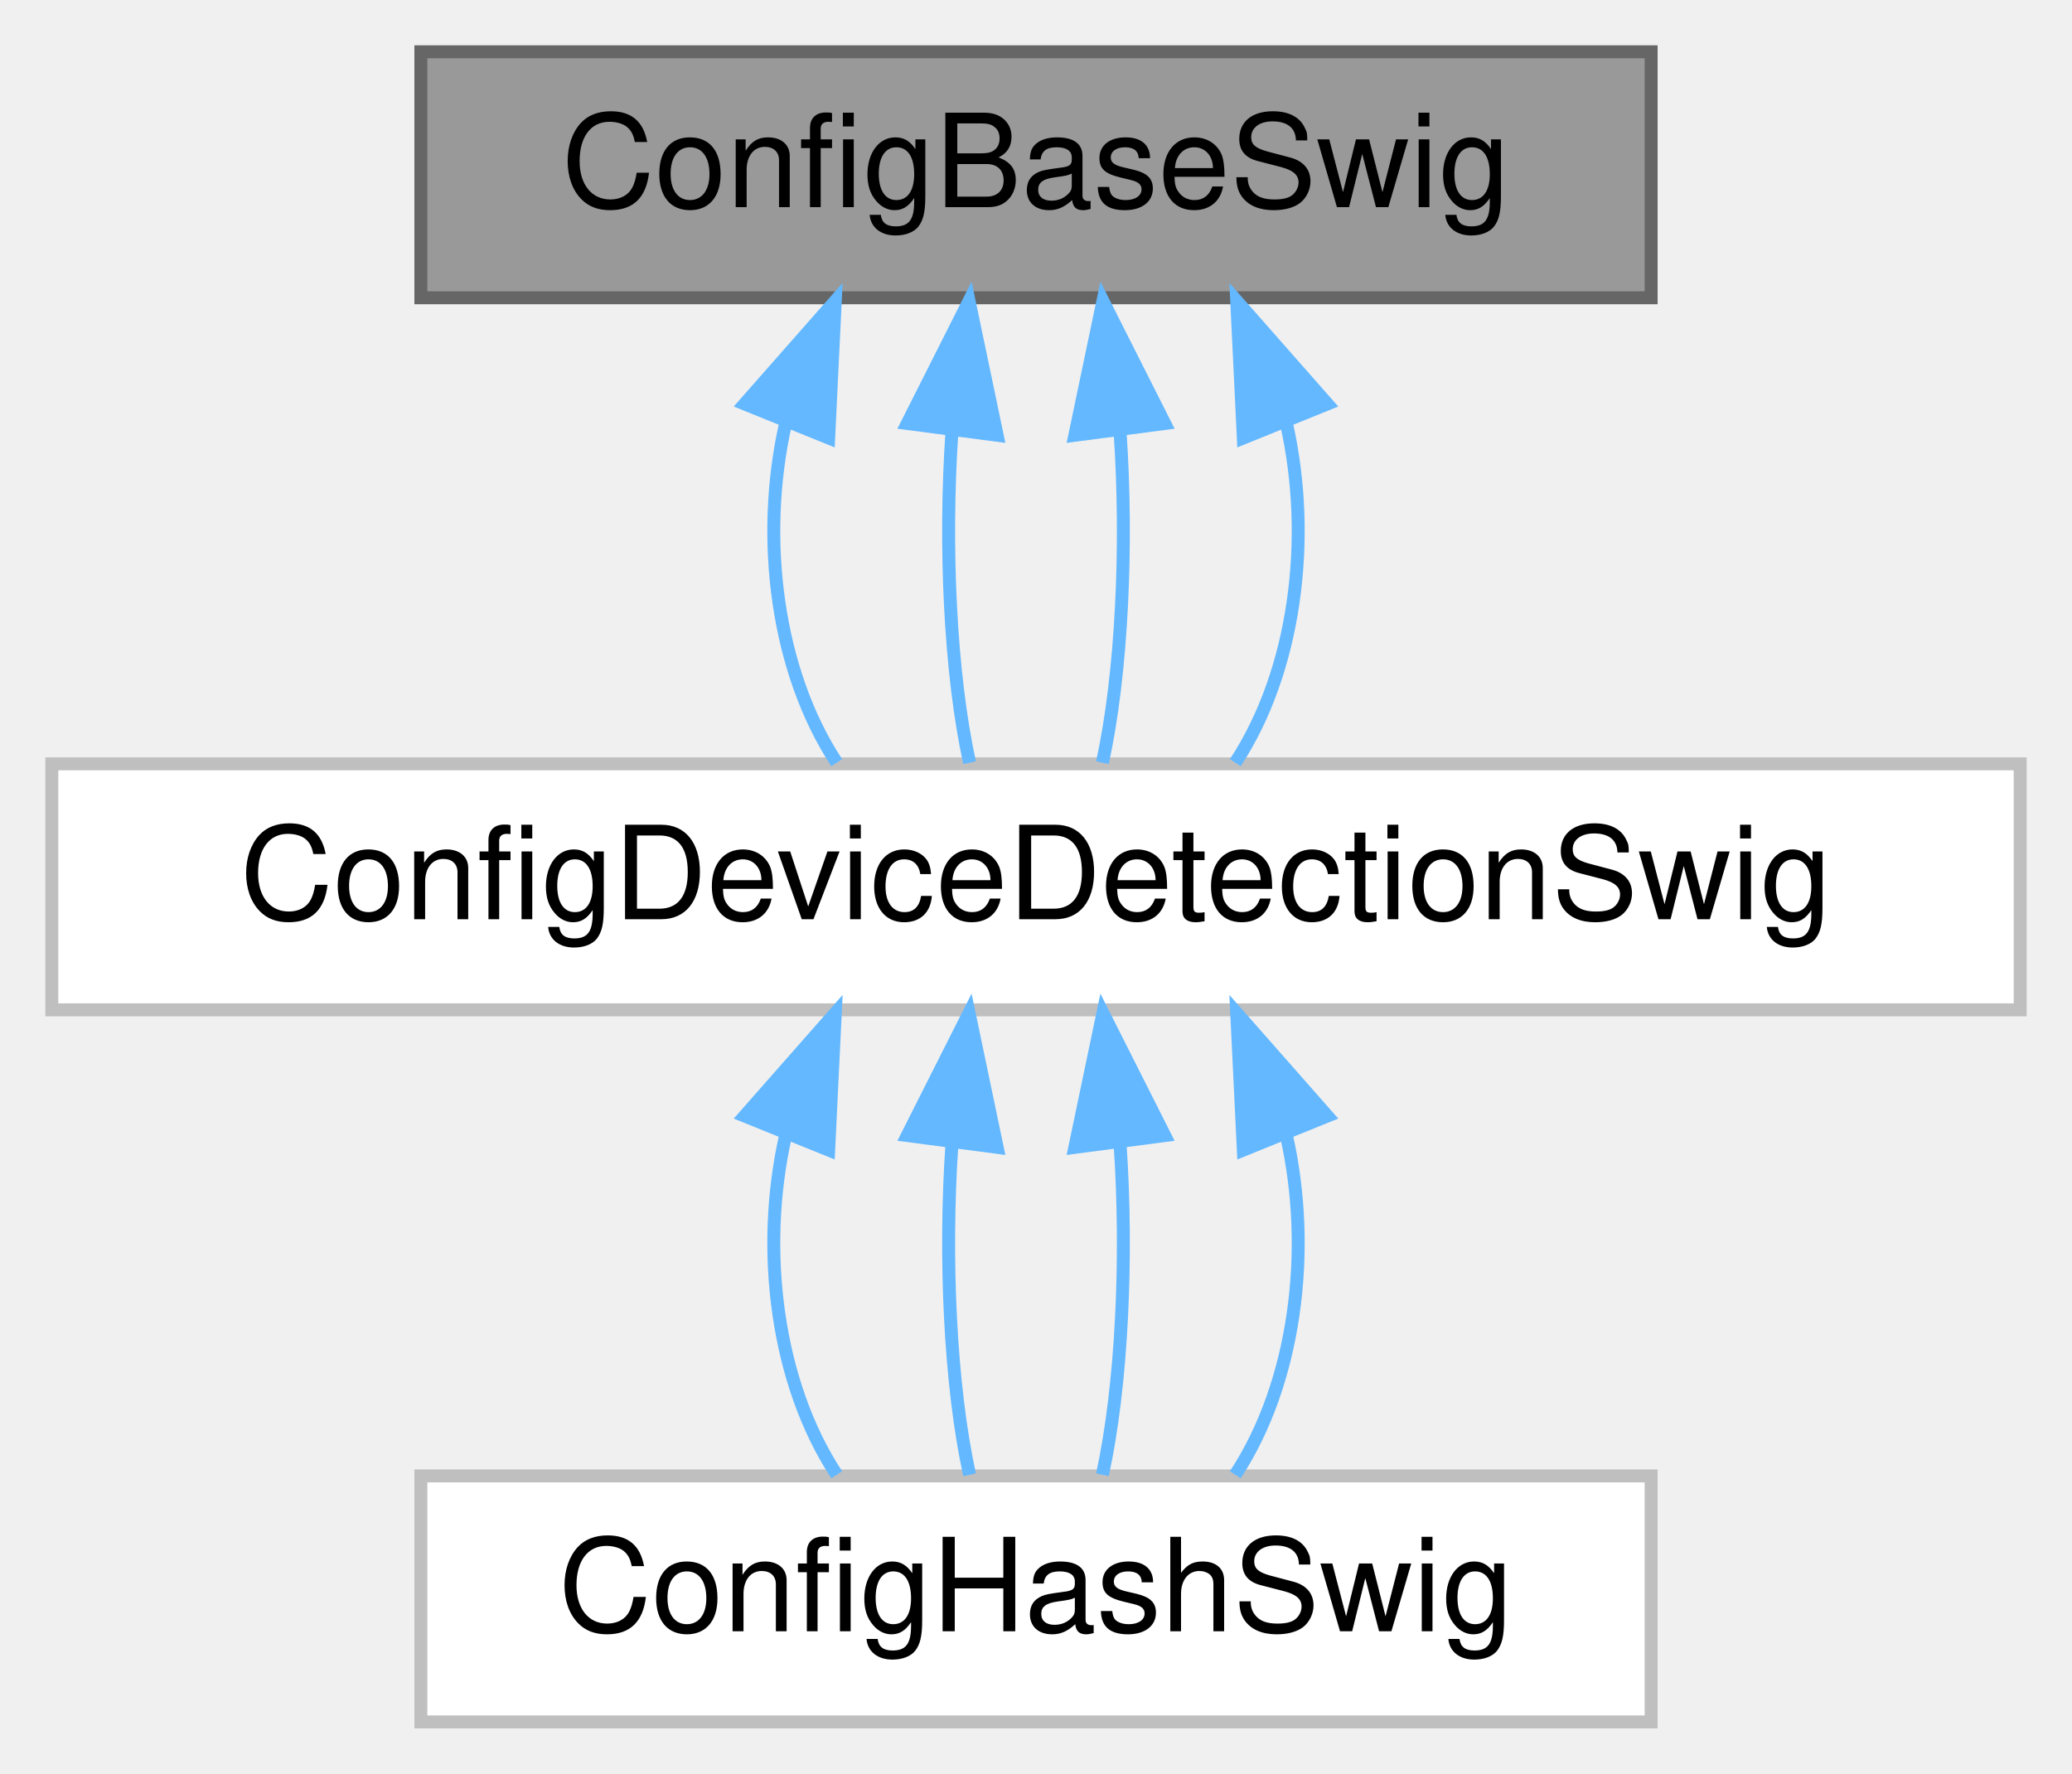
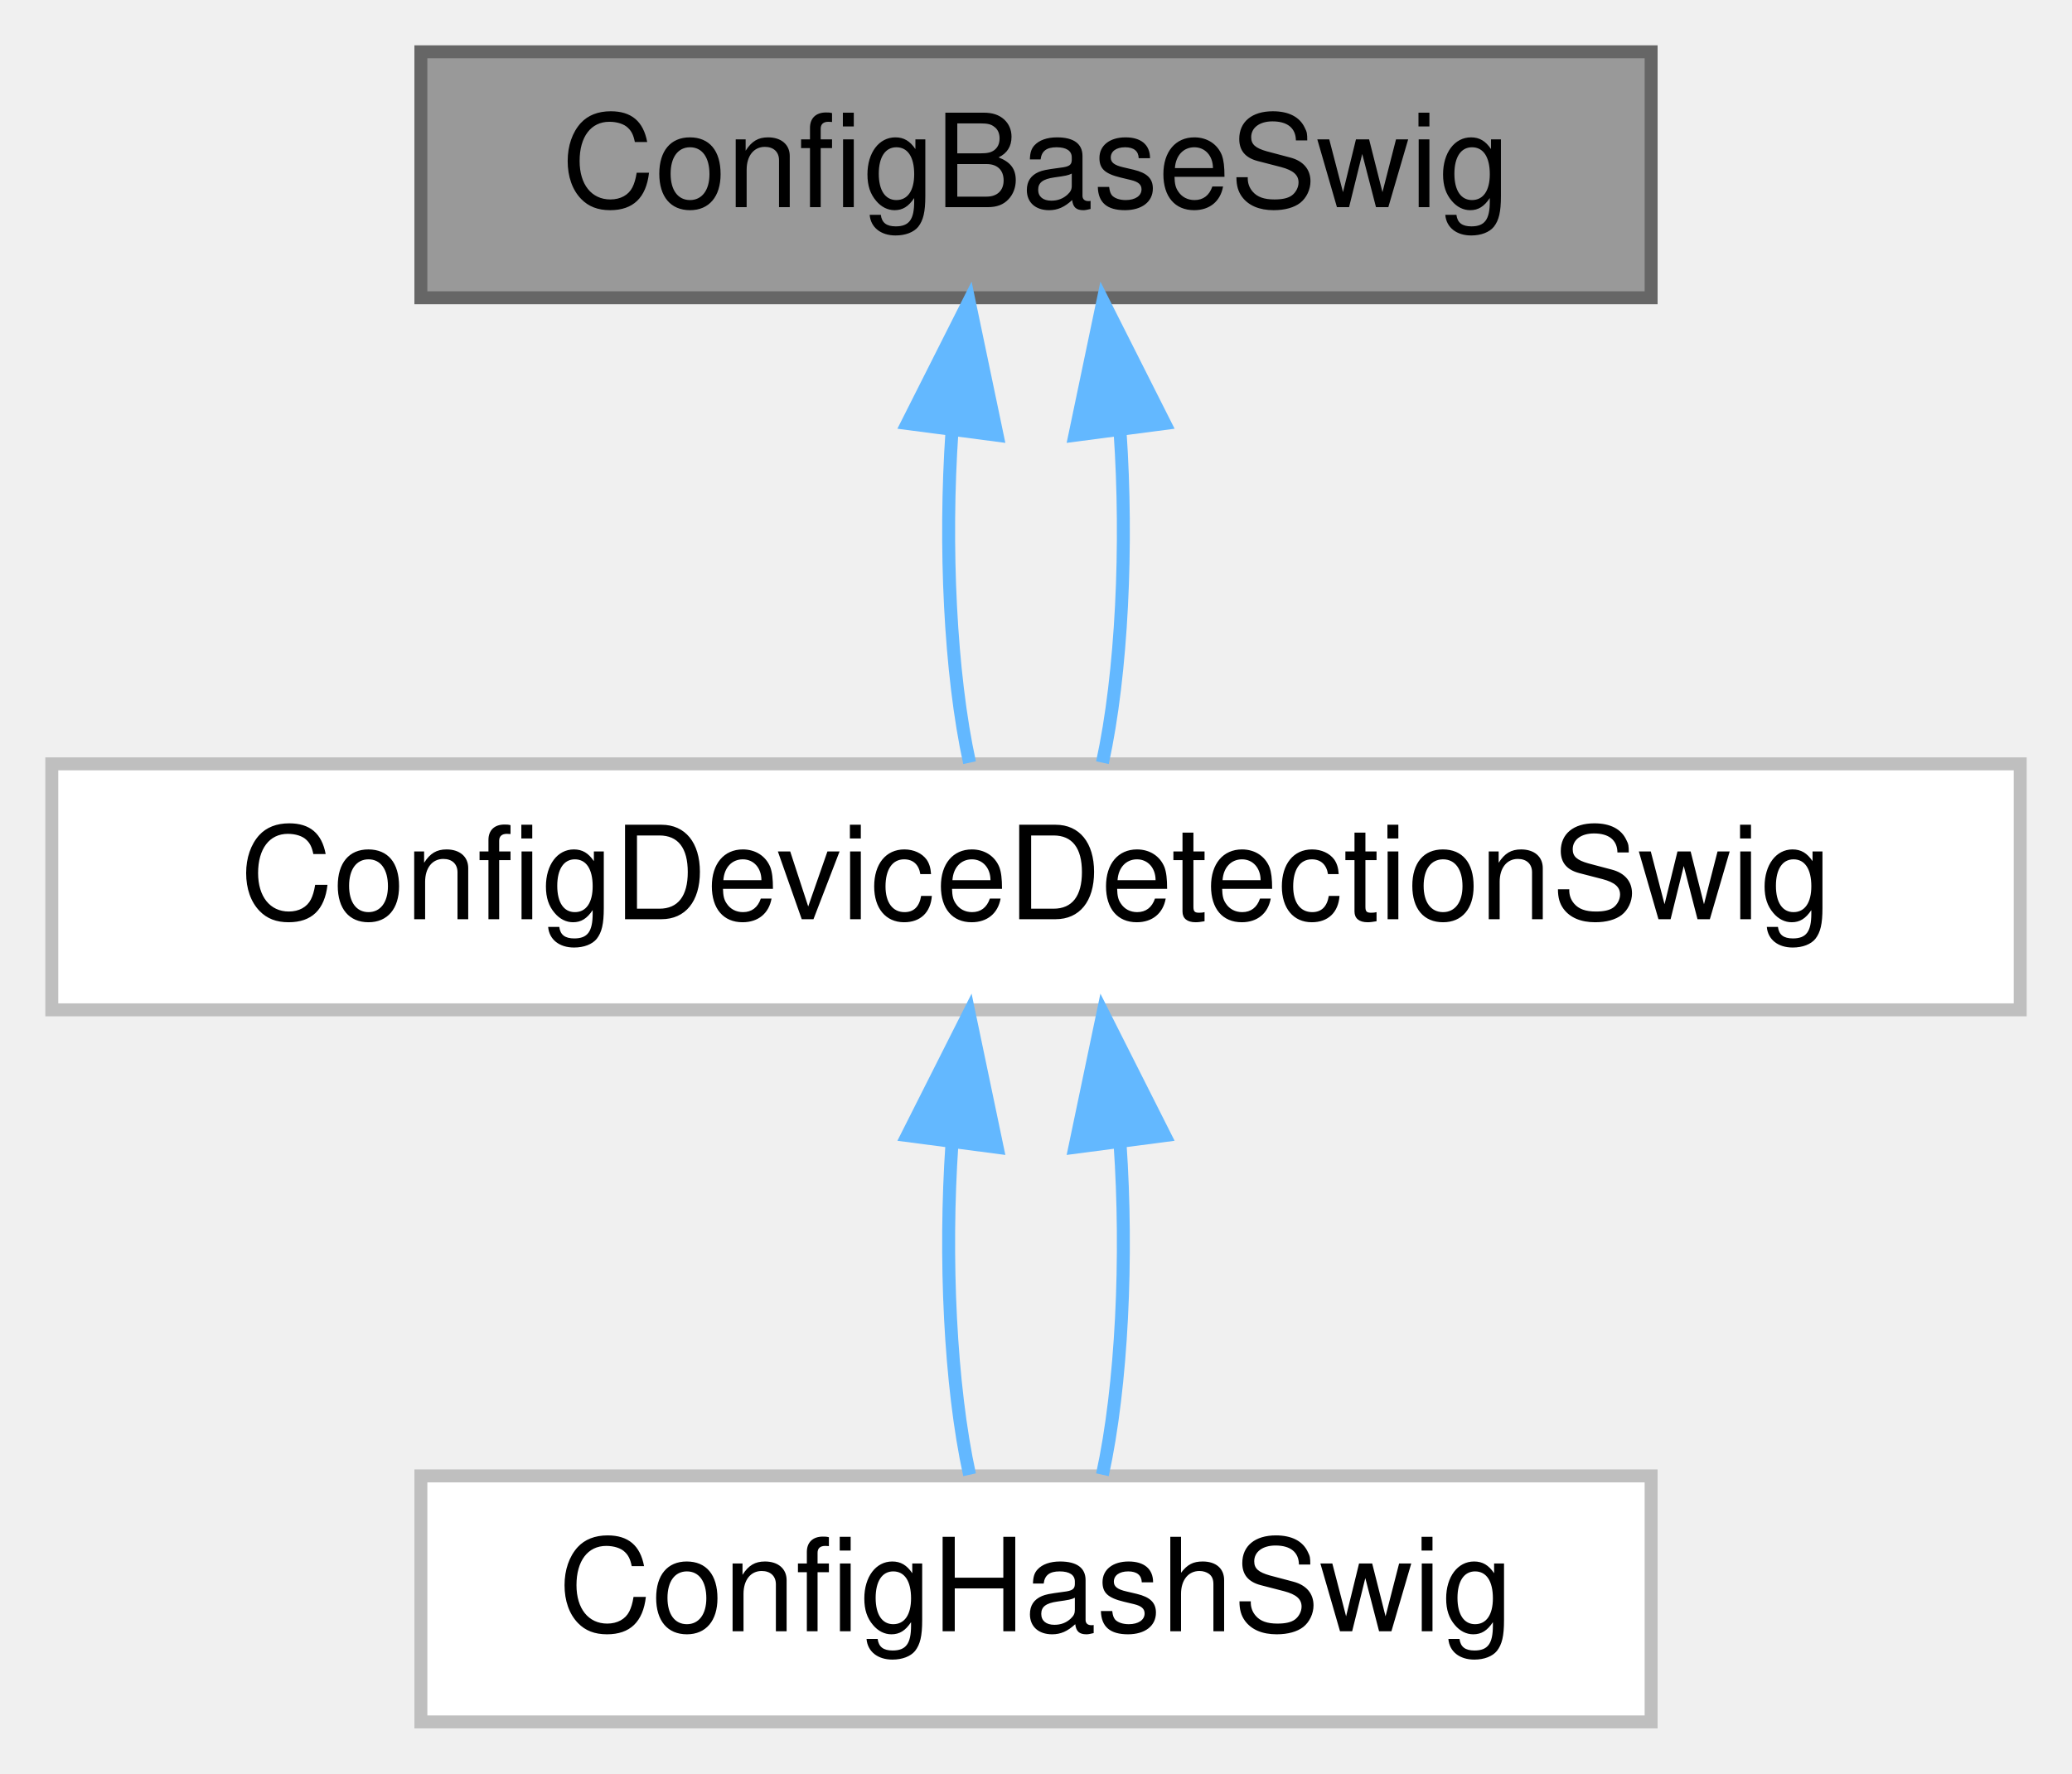
<svg xmlns="http://www.w3.org/2000/svg" xmlns:xlink="http://www.w3.org/1999/xlink" width="160pt" height="137pt" viewBox="0.00 0.00 160.00 137.00">
  <g id="graph0" class="graph" transform="scale(1 1) rotate(0) translate(4 133)">
    <g id="Node000001" class="node">
      <g id="a_Node000001">
        <a xlink:title=" ">
          <polygon fill="#999999" stroke="#666666" points="123.5,-129 28.5,-129 28.5,-110 123.5,-110 123.5,-129" />
          <text text-anchor="middle" x="76" y="-117" font-family="Helvetica,sans-Serif" font-size="10.00">ConfigBaseSwig</text>
        </a>
      </g>
    </g>
    <g id="Node000002" class="node">
      <g id="a_Node000002">
        <a xlink:href="class_config_device_detection_swig.html" target="_top" xlink:title=" ">
          <polygon fill="white" stroke="#bfbfbf" points="152,-74 0,-74 0,-55 152,-55 152,-74" />
          <text text-anchor="middle" x="76" y="-62" font-family="Helvetica,sans-Serif" font-size="10.00">ConfigDeviceDetectionSwig</text>
        </a>
      </g>
    </g>
    <g id="edge1_Node000001_Node000002" class="edge">
      <g id="a_edge1_Node000001_Node000002">
        <a xlink:title=" ">
-           <path fill="none" stroke="#63b8ff" d="M56.65,-100.24C54.66,-91.37 55.98,-81.14 60.61,-74.09" />
-           <polygon fill="#63b8ff" stroke="#63b8ff" points="53.5,-101.8 60.5,-109.75 59.99,-99.17 53.5,-101.8" />
-         </a>
-       </g>
-     </g>
-     <g id="edge6_Node000001_Node000002" class="edge">
-       <g id="a_edge6_Node000001_Node000002">
-         <a xlink:title=" ">
          <path fill="none" stroke="#63b8ff" d="M69.51,-99.66C68.91,-90.93 69.36,-80.99 70.87,-74.09" />
          <polygon fill="#63b8ff" stroke="#63b8ff" points="66.06,-100.29 70.83,-109.75 73,-99.38 66.06,-100.29" />
        </a>
      </g>
    </g>
-     <g id="edge7_Node000001_Node000002" class="edge">
-       <g id="a_edge7_Node000001_Node000002">
+     <g id="edge4_Node000001_Node000002" class="edge">
+       <g id="a_edge4_Node000001_Node000002">
        <a xlink:title=" ">
          <path fill="none" stroke="#63b8ff" d="M82.49,-99.66C83.09,-90.93 82.64,-80.99 81.13,-74.09" />
          <polygon fill="#63b8ff" stroke="#63b8ff" points="79,-99.38 81.17,-109.75 85.94,-100.29 79,-99.38" />
-         </a>
-       </g>
-     </g>
-     <g id="edge8_Node000001_Node000002" class="edge">
-       <g id="a_edge8_Node000001_Node000002">
-         <a xlink:title=" ">
-           <path fill="none" stroke="#63b8ff" d="M95.35,-100.24C97.34,-91.37 96.02,-81.14 91.39,-74.09" />
-           <polygon fill="#63b8ff" stroke="#63b8ff" points="92.01,-99.17 91.5,-109.75 98.5,-101.8 92.01,-99.17" />
        </a>
      </g>
    </g>
    <g id="Node000003" class="node">
      <g id="a_Node000003">
        <a xlink:href="class_config_hash_swig.html" target="_top" xlink:title=" ">
          <polygon fill="white" stroke="#bfbfbf" points="123.5,-19 28.5,-19 28.5,0 123.5,0 123.5,-19" />
          <text text-anchor="middle" x="76" y="-7" font-family="Helvetica,sans-Serif" font-size="10.00">ConfigHashSwig</text>
        </a>
      </g>
    </g>
    <g id="edge2_Node000002_Node000003" class="edge">
      <g id="a_edge2_Node000002_Node000003">
        <a xlink:title=" ">
-           <path fill="none" stroke="#63b8ff" d="M56.65,-45.24C54.66,-36.37 55.98,-26.14 60.61,-19.09" />
-           <polygon fill="#63b8ff" stroke="#63b8ff" points="53.5,-46.8 60.5,-54.75 59.99,-44.17 53.5,-46.8" />
+           <path fill="none" stroke="#63b8ff" d="M69.51,-44.66C68.91,-35.93 69.36,-25.99 70.87,-19.09" />
+           <polygon fill="#63b8ff" stroke="#63b8ff" points="66.06,-45.29 70.83,-54.75 73,-44.38 66.06,-45.29" />
        </a>
      </g>
    </g>
    <g id="edge3_Node000002_Node000003" class="edge">
      <g id="a_edge3_Node000002_Node000003">
        <a xlink:title=" ">
-           <path fill="none" stroke="#63b8ff" d="M69.51,-44.66C68.91,-35.93 69.36,-25.99 70.87,-19.09" />
-           <polygon fill="#63b8ff" stroke="#63b8ff" points="66.06,-45.29 70.83,-54.75 73,-44.38 66.06,-45.29" />
-         </a>
-       </g>
-     </g>
-     <g id="edge4_Node000002_Node000003" class="edge">
-       <g id="a_edge4_Node000002_Node000003">
-         <a xlink:title=" ">
          <path fill="none" stroke="#63b8ff" d="M82.49,-44.66C83.09,-35.93 82.64,-25.99 81.13,-19.09" />
          <polygon fill="#63b8ff" stroke="#63b8ff" points="79,-44.38 81.17,-54.75 85.94,-45.29 79,-44.38" />
        </a>
      </g>
    </g>
-     <g id="edge5_Node000002_Node000003" class="edge">
-       <g id="a_edge5_Node000002_Node000003">
-         <a xlink:title=" ">
-           <path fill="none" stroke="#63b8ff" d="M95.35,-45.24C97.34,-36.37 96.02,-26.14 91.39,-19.09" />
-           <polygon fill="#63b8ff" stroke="#63b8ff" points="92.01,-44.17 91.5,-54.75 98.5,-46.8 92.01,-44.17" />
-         </a>
-       </g>
-     </g>
  </g>
</svg>
